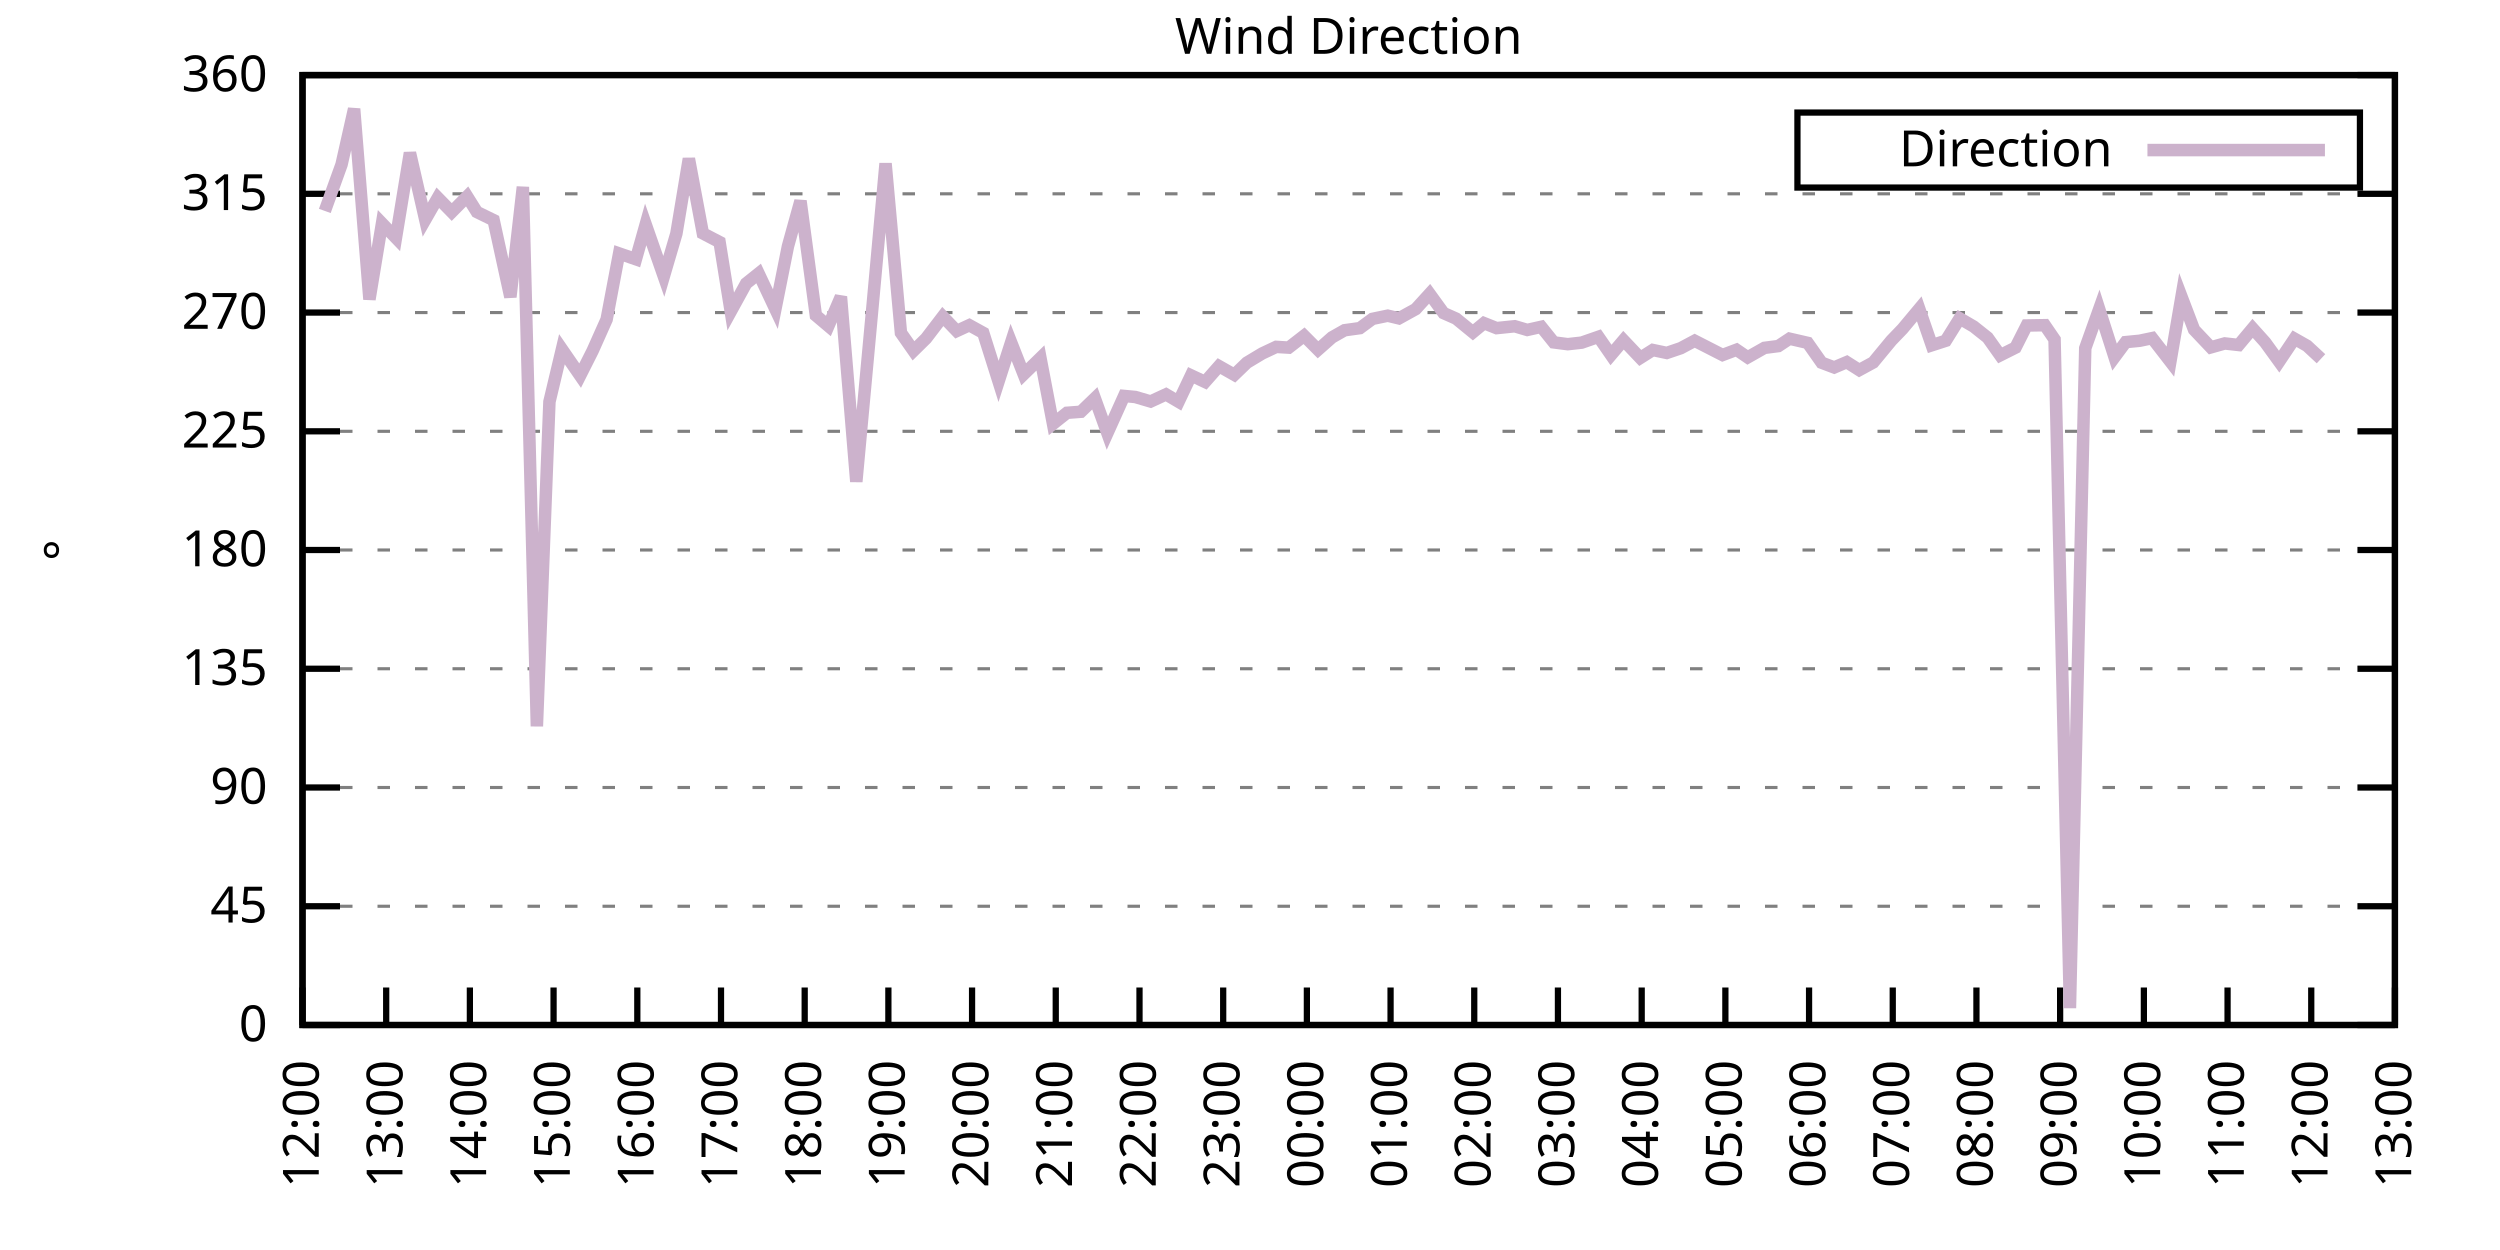
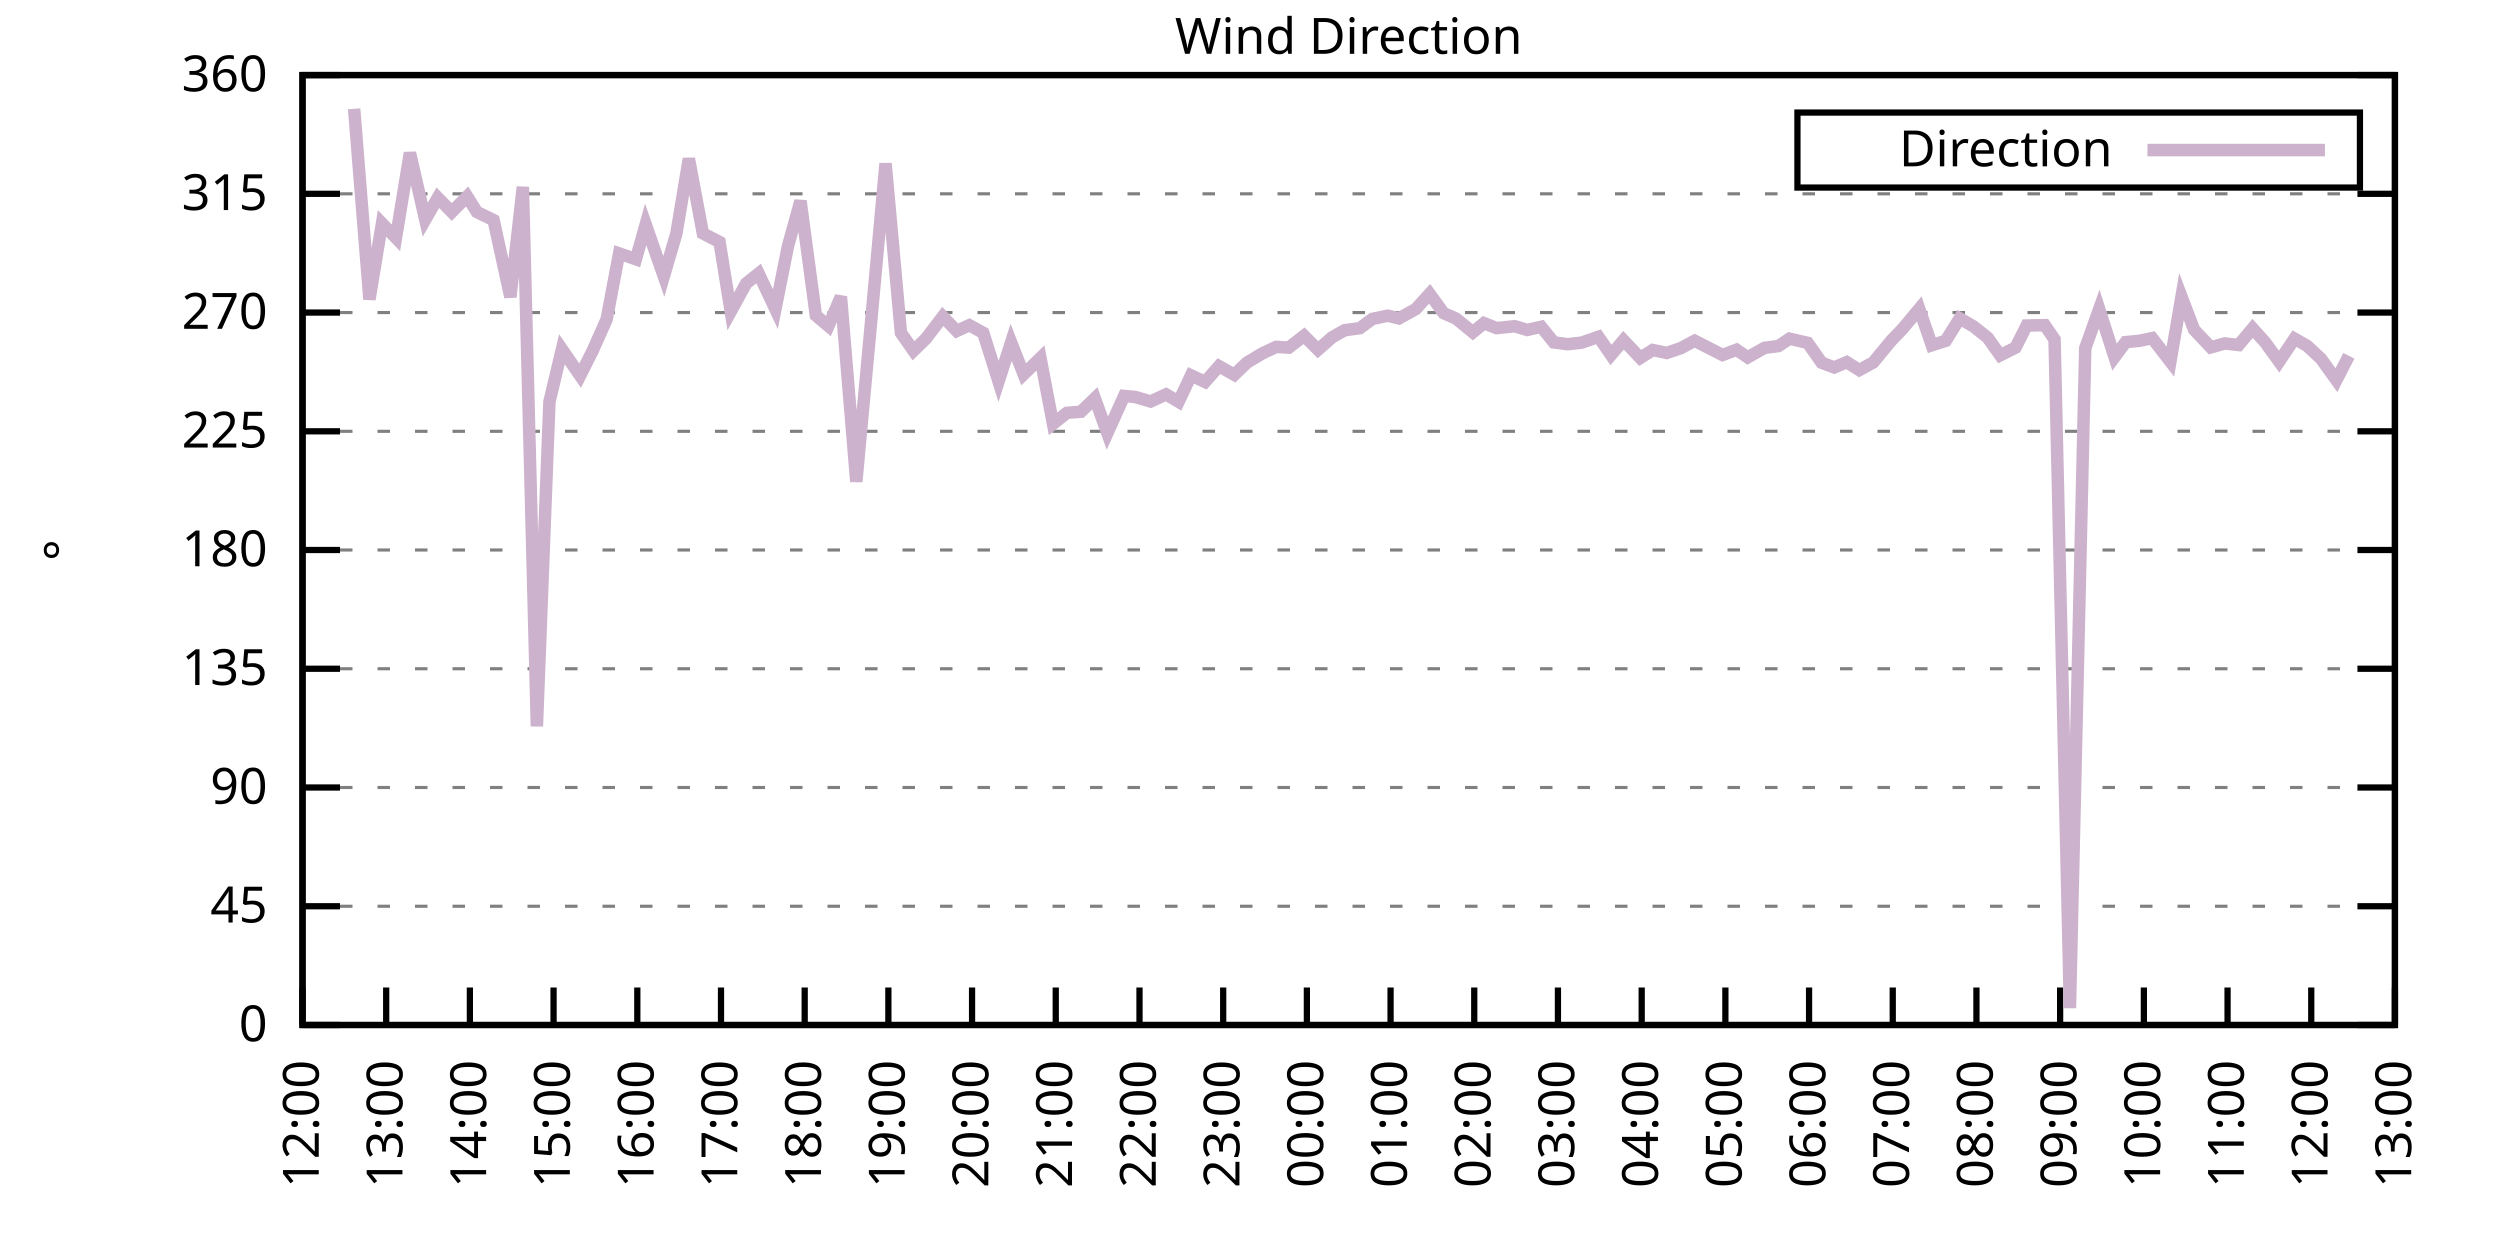
<svg xmlns="http://www.w3.org/2000/svg" xmlns:xlink="http://www.w3.org/1999/xlink" width="400" height="200" viewBox="0 0 400 200">
  <g id="gnuplot_canvas">
    <rect x="0" y="0" width="400" height="200" fill="none" />
    <defs>
      <circle id="gpDot" r="0.5" stroke-width="0.5" stroke="currentColor" />
      <path id="gpPt0" stroke-width="0.333" stroke="currentColor" d="M-1,0 h2 M0,-1 v2" />
      <path id="gpPt1" stroke-width="0.333" stroke="currentColor" d="M-1,-1 L1,1 M1,-1 L-1,1" />
      <path id="gpPt2" stroke-width="0.333" stroke="currentColor" d="M-1,0 L1,0 M0,-1 L0,1 M-1,-1 L1,1 M-1,1 L1,-1" />
      <rect id="gpPt3" stroke-width="0.333" stroke="currentColor" x="-1" y="-1" width="2" height="2" />
      <rect id="gpPt4" stroke-width="0.333" stroke="currentColor" fill="currentColor" x="-1" y="-1" width="2" height="2" />
      <circle id="gpPt5" stroke-width="0.333" stroke="currentColor" cx="0" cy="0" r="1" />
      <use xlink:href="#gpPt5" id="gpPt6" fill="currentColor" stroke="none" />
      <path id="gpPt7" stroke-width="0.333" stroke="currentColor" d="M0,-1.33 L-1.33,0.67 L1.33,0.67 z" />
      <use xlink:href="#gpPt7" id="gpPt8" fill="currentColor" stroke="none" />
      <use xlink:href="#gpPt7" id="gpPt9" stroke="currentColor" transform="rotate(180)" />
      <use xlink:href="#gpPt9" id="gpPt10" fill="currentColor" stroke="none" />
      <use xlink:href="#gpPt3" id="gpPt11" stroke="currentColor" transform="rotate(45)" />
      <use xlink:href="#gpPt11" id="gpPt12" fill="currentColor" stroke="none" />
      <path id="gpPt13" stroke-width="0.333" stroke="currentColor" d="M0,1.330 L1.265,0.411 L0.782,-1.067 L-0.782,-1.076 L-1.265,0.411 z" />
      <use xlink:href="#gpPt13" id="gpPt14" fill="currentColor" stroke="none" />
      <filter id="textbox" filterUnits="objectBoundingBox" x="0" y="0" height="1" width="1">
        <feFlood flood-color="white" flood-opacity="1" result="bgnd" />
        <feComposite in="SourceGraphic" in2="bgnd" operator="atop" />
      </filter>
      <filter id="greybox" filterUnits="objectBoundingBox" x="0" y="0" height="1" width="1">
        <feFlood flood-color="lightgrey" flood-opacity="1" result="grey" />
        <feComposite in="SourceGraphic" in2="grey" operator="atop" />
      </filter>
    </defs>
    <g fill="none" color="white" stroke="currentColor" stroke-width="1.00" stroke-linecap="butt" stroke-linejoin="miter">
</g>
    <g fill="none" color="black" stroke="currentColor" stroke-width="1.00" stroke-linecap="butt" stroke-linejoin="miter">
      <g stroke="none" shape-rendering="crispEdges">
        <polygon fill="rgb(255, 255, 255)" points="48.40,164.00 383.18,164.00 383.18,12.02 48.40,12.02 " />
      </g>
    </g>
    <g fill="none" color="black" stroke="currentColor" stroke-width="1.00" stroke-linecap="butt" stroke-linejoin="miter">
</g>
    <g fill="none" color="black" stroke="black" stroke-width="0.50" stroke-linecap="butt" stroke-linejoin="miter">
</g>
    <g fill="none" color="gray" stroke="currentColor" stroke-width="0.50" stroke-linecap="butt" stroke-linejoin="miter">
      <path stroke="gray" stroke-dasharray="2,4" class="gridline" d="M48.40,164.00 L383.19,164.00  " />
    </g>
    <g fill="none" color="gray" stroke="gray" stroke-width="1.00" stroke-linecap="butt" stroke-linejoin="miter">
</g>
    <g fill="none" color="black" stroke="currentColor" stroke-width="1.00" stroke-linecap="butt" stroke-linejoin="miter">
      <path stroke="black" d="M48.40,164.00 L54.40,164.00 M383.19,164.00 L377.19,164.00  " />
      <g transform="translate(42.80,166.60)" stroke="none" fill="black" font-family="Sans" font-size="8.00" text-anchor="end">
        <text>
          <tspan font-family="Sans"> 0</tspan>
        </text>
      </g>
    </g>
    <g fill="none" color="black" stroke="currentColor" stroke-width="1.00" stroke-linecap="butt" stroke-linejoin="miter">
</g>
    <g fill="none" color="black" stroke="black" stroke-width="0.50" stroke-linecap="butt" stroke-linejoin="miter">
</g>
    <g fill="none" color="gray" stroke="currentColor" stroke-width="0.50" stroke-linecap="butt" stroke-linejoin="miter">
      <path stroke="gray" stroke-dasharray="2,4" class="gridline" d="M48.40,145.00 L383.19,145.00  " />
    </g>
    <g fill="none" color="gray" stroke="gray" stroke-width="1.00" stroke-linecap="butt" stroke-linejoin="miter">
</g>
    <g fill="none" color="black" stroke="currentColor" stroke-width="1.00" stroke-linecap="butt" stroke-linejoin="miter">
      <path stroke="black" d="M48.40,145.00 L54.40,145.00 M383.19,145.00 L377.19,145.00  " />
      <g transform="translate(42.80,147.60)" stroke="none" fill="black" font-family="Sans" font-size="8.00" text-anchor="end">
        <text>
          <tspan font-family="Sans"> 45</tspan>
        </text>
      </g>
    </g>
    <g fill="none" color="black" stroke="currentColor" stroke-width="1.00" stroke-linecap="butt" stroke-linejoin="miter">
</g>
    <g fill="none" color="black" stroke="black" stroke-width="0.50" stroke-linecap="butt" stroke-linejoin="miter">
</g>
    <g fill="none" color="gray" stroke="currentColor" stroke-width="0.50" stroke-linecap="butt" stroke-linejoin="miter">
      <path stroke="gray" stroke-dasharray="2,4" class="gridline" d="M48.40,126.00 L383.19,126.00  " />
    </g>
    <g fill="none" color="gray" stroke="gray" stroke-width="1.00" stroke-linecap="butt" stroke-linejoin="miter">
</g>
    <g fill="none" color="black" stroke="currentColor" stroke-width="1.00" stroke-linecap="butt" stroke-linejoin="miter">
      <path stroke="black" d="M48.40,126.00 L54.40,126.00 M383.19,126.00 L377.19,126.00  " />
      <g transform="translate(42.80,128.60)" stroke="none" fill="black" font-family="Sans" font-size="8.00" text-anchor="end">
        <text>
          <tspan font-family="Sans"> 90</tspan>
        </text>
      </g>
    </g>
    <g fill="none" color="black" stroke="currentColor" stroke-width="1.00" stroke-linecap="butt" stroke-linejoin="miter">
</g>
    <g fill="none" color="black" stroke="black" stroke-width="0.50" stroke-linecap="butt" stroke-linejoin="miter">
</g>
    <g fill="none" color="gray" stroke="currentColor" stroke-width="0.50" stroke-linecap="butt" stroke-linejoin="miter">
      <path stroke="gray" stroke-dasharray="2,4" class="gridline" d="M48.40,107.00 L383.19,107.00  " />
    </g>
    <g fill="none" color="gray" stroke="gray" stroke-width="1.00" stroke-linecap="butt" stroke-linejoin="miter">
</g>
    <g fill="none" color="black" stroke="currentColor" stroke-width="1.00" stroke-linecap="butt" stroke-linejoin="miter">
      <path stroke="black" d="M48.40,107.00 L54.40,107.00 M383.19,107.00 L377.19,107.00  " />
      <g transform="translate(42.80,109.60)" stroke="none" fill="black" font-family="Sans" font-size="8.00" text-anchor="end">
        <text>
          <tspan font-family="Sans"> 135</tspan>
        </text>
      </g>
    </g>
    <g fill="none" color="black" stroke="currentColor" stroke-width="1.00" stroke-linecap="butt" stroke-linejoin="miter">
</g>
    <g fill="none" color="black" stroke="black" stroke-width="0.50" stroke-linecap="butt" stroke-linejoin="miter">
</g>
    <g fill="none" color="gray" stroke="currentColor" stroke-width="0.50" stroke-linecap="butt" stroke-linejoin="miter">
      <path stroke="gray" stroke-dasharray="2,4" class="gridline" d="M48.40,88.00 L383.19,88.00  " />
    </g>
    <g fill="none" color="gray" stroke="gray" stroke-width="1.00" stroke-linecap="butt" stroke-linejoin="miter">
</g>
    <g fill="none" color="black" stroke="currentColor" stroke-width="1.00" stroke-linecap="butt" stroke-linejoin="miter">
      <path stroke="black" d="M48.40,88.00 L54.40,88.00 M383.19,88.00 L377.19,88.00  " />
      <g transform="translate(42.80,90.60)" stroke="none" fill="black" font-family="Sans" font-size="8.00" text-anchor="end">
        <text>
          <tspan font-family="Sans"> 180</tspan>
        </text>
      </g>
    </g>
    <g fill="none" color="black" stroke="currentColor" stroke-width="1.00" stroke-linecap="butt" stroke-linejoin="miter">
</g>
    <g fill="none" color="black" stroke="black" stroke-width="0.50" stroke-linecap="butt" stroke-linejoin="miter">
</g>
    <g fill="none" color="gray" stroke="currentColor" stroke-width="0.50" stroke-linecap="butt" stroke-linejoin="miter">
      <path stroke="gray" stroke-dasharray="2,4" class="gridline" d="M48.40,69.01 L383.19,69.01  " />
    </g>
    <g fill="none" color="gray" stroke="gray" stroke-width="1.00" stroke-linecap="butt" stroke-linejoin="miter">
</g>
    <g fill="none" color="black" stroke="currentColor" stroke-width="1.00" stroke-linecap="butt" stroke-linejoin="miter">
      <path stroke="black" d="M48.40,69.01 L54.40,69.01 M383.19,69.01 L377.19,69.01  " />
      <g transform="translate(42.80,71.61)" stroke="none" fill="black" font-family="Sans" font-size="8.00" text-anchor="end">
        <text>
          <tspan font-family="Sans"> 225</tspan>
        </text>
      </g>
    </g>
    <g fill="none" color="black" stroke="currentColor" stroke-width="1.00" stroke-linecap="butt" stroke-linejoin="miter">
</g>
    <g fill="none" color="black" stroke="black" stroke-width="0.50" stroke-linecap="butt" stroke-linejoin="miter">
</g>
    <g fill="none" color="gray" stroke="currentColor" stroke-width="0.50" stroke-linecap="butt" stroke-linejoin="miter">
      <path stroke="gray" stroke-dasharray="2,4" class="gridline" d="M48.40,50.01 L383.19,50.01  " />
    </g>
    <g fill="none" color="gray" stroke="gray" stroke-width="1.00" stroke-linecap="butt" stroke-linejoin="miter">
</g>
    <g fill="none" color="black" stroke="currentColor" stroke-width="1.00" stroke-linecap="butt" stroke-linejoin="miter">
      <path stroke="black" d="M48.40,50.01 L54.40,50.01 M383.19,50.01 L377.19,50.01  " />
      <g transform="translate(42.80,52.61)" stroke="none" fill="black" font-family="Sans" font-size="8.00" text-anchor="end">
        <text>
          <tspan font-family="Sans"> 270</tspan>
        </text>
      </g>
    </g>
    <g fill="none" color="black" stroke="currentColor" stroke-width="1.00" stroke-linecap="butt" stroke-linejoin="miter">
</g>
    <g fill="none" color="black" stroke="black" stroke-width="0.50" stroke-linecap="butt" stroke-linejoin="miter">
</g>
    <g fill="none" color="gray" stroke="currentColor" stroke-width="0.50" stroke-linecap="butt" stroke-linejoin="miter">
      <path stroke="gray" stroke-dasharray="2,4" class="gridline" d="M48.40,31.01 L383.19,31.01  " />
    </g>
    <g fill="none" color="gray" stroke="gray" stroke-width="1.00" stroke-linecap="butt" stroke-linejoin="miter">
</g>
    <g fill="none" color="black" stroke="currentColor" stroke-width="1.00" stroke-linecap="butt" stroke-linejoin="miter">
      <path stroke="black" d="M48.40,31.01 L54.40,31.01 M383.19,31.01 L377.19,31.01  " />
      <g transform="translate(42.80,33.61)" stroke="none" fill="black" font-family="Sans" font-size="8.00" text-anchor="end">
        <text>
          <tspan font-family="Sans"> 315</tspan>
        </text>
      </g>
    </g>
    <g fill="none" color="black" stroke="currentColor" stroke-width="1.00" stroke-linecap="butt" stroke-linejoin="miter">
</g>
    <g fill="none" color="black" stroke="black" stroke-width="0.50" stroke-linecap="butt" stroke-linejoin="miter">
</g>
    <g fill="none" color="gray" stroke="currentColor" stroke-width="0.50" stroke-linecap="butt" stroke-linejoin="miter">
      <path stroke="gray" stroke-dasharray="2,4" class="gridline" d="M48.40,12.01 L383.19,12.01  " />
    </g>
    <g fill="none" color="gray" stroke="gray" stroke-width="1.00" stroke-linecap="butt" stroke-linejoin="miter">
</g>
    <g fill="none" color="black" stroke="currentColor" stroke-width="1.00" stroke-linecap="butt" stroke-linejoin="miter">
      <path stroke="black" d="M48.40,12.01 L54.40,12.01 M383.19,12.01 L377.19,12.01  " />
      <g transform="translate(42.80,14.61)" stroke="none" fill="black" font-family="Sans" font-size="8.00" text-anchor="end">
        <text>
          <tspan font-family="Sans"> 360</tspan>
        </text>
      </g>
    </g>
    <g fill="none" color="black" stroke="currentColor" stroke-width="1.00" stroke-linecap="butt" stroke-linejoin="miter">
      <path stroke="black" d="M48.40,164.00 L48.40,158.00  " />
      <g transform="translate(51.00,169.60) rotate(270.00)" stroke="none" fill="black" font-family="Sans" font-size="8.00" text-anchor="end">
        <text>
          <tspan font-family="Sans">12:00</tspan>
        </text>
      </g>
    </g>
    <g fill="none" color="black" stroke="currentColor" stroke-width="1.00" stroke-linecap="butt" stroke-linejoin="miter">
      <path stroke="black" d="M61.79,164.00 L61.79,158.00  " />
      <g transform="translate(64.39,169.60) rotate(270.00)" stroke="none" fill="black" font-family="Sans" font-size="8.00" text-anchor="end">
        <text>
          <tspan font-family="Sans">13:00</tspan>
        </text>
      </g>
    </g>
    <g fill="none" color="black" stroke="currentColor" stroke-width="1.00" stroke-linecap="butt" stroke-linejoin="miter">
      <path stroke="black" d="M75.18,164.00 L75.18,158.00  " />
      <g transform="translate(77.78,169.60) rotate(270.00)" stroke="none" fill="black" font-family="Sans" font-size="8.00" text-anchor="end">
        <text>
          <tspan font-family="Sans">14:00</tspan>
        </text>
      </g>
    </g>
    <g fill="none" color="black" stroke="currentColor" stroke-width="1.00" stroke-linecap="butt" stroke-linejoin="miter">
      <path stroke="black" d="M88.57,164.00 L88.57,158.00  " />
      <g transform="translate(91.17,169.60) rotate(270.00)" stroke="none" fill="black" font-family="Sans" font-size="8.00" text-anchor="end">
        <text>
          <tspan font-family="Sans">15:00</tspan>
        </text>
      </g>
    </g>
    <g fill="none" color="black" stroke="currentColor" stroke-width="1.00" stroke-linecap="butt" stroke-linejoin="miter">
      <path stroke="black" d="M101.97,164.00 L101.97,158.00  " />
      <g transform="translate(104.57,169.60) rotate(270.00)" stroke="none" fill="black" font-family="Sans" font-size="8.00" text-anchor="end">
        <text>
          <tspan font-family="Sans">16:00</tspan>
        </text>
      </g>
    </g>
    <g fill="none" color="black" stroke="currentColor" stroke-width="1.00" stroke-linecap="butt" stroke-linejoin="miter">
      <path stroke="black" d="M115.36,164.00 L115.36,158.00  " />
      <g transform="translate(117.96,169.60) rotate(270.00)" stroke="none" fill="black" font-family="Sans" font-size="8.00" text-anchor="end">
        <text>
          <tspan font-family="Sans">17:00</tspan>
        </text>
      </g>
    </g>
    <g fill="none" color="black" stroke="currentColor" stroke-width="1.00" stroke-linecap="butt" stroke-linejoin="miter">
      <path stroke="black" d="M128.75,164.00 L128.75,158.00  " />
      <g transform="translate(131.35,169.60) rotate(270.00)" stroke="none" fill="black" font-family="Sans" font-size="8.00" text-anchor="end">
        <text>
          <tspan font-family="Sans">18:00</tspan>
        </text>
      </g>
    </g>
    <g fill="none" color="black" stroke="currentColor" stroke-width="1.00" stroke-linecap="butt" stroke-linejoin="miter">
      <path stroke="black" d="M142.14,164.00 L142.14,158.00  " />
      <g transform="translate(144.74,169.60) rotate(270.00)" stroke="none" fill="black" font-family="Sans" font-size="8.00" text-anchor="end">
        <text>
          <tspan font-family="Sans">19:00</tspan>
        </text>
      </g>
    </g>
    <g fill="none" color="black" stroke="currentColor" stroke-width="1.00" stroke-linecap="butt" stroke-linejoin="miter">
      <path stroke="black" d="M155.53,164.00 L155.53,158.00  " />
      <g transform="translate(158.13,169.60) rotate(270.00)" stroke="none" fill="black" font-family="Sans" font-size="8.00" text-anchor="end">
        <text>
          <tspan font-family="Sans">20:00</tspan>
        </text>
      </g>
    </g>
    <g fill="none" color="black" stroke="currentColor" stroke-width="1.00" stroke-linecap="butt" stroke-linejoin="miter">
      <path stroke="black" d="M168.92,164.00 L168.92,158.00  " />
      <g transform="translate(171.52,169.60) rotate(270.00)" stroke="none" fill="black" font-family="Sans" font-size="8.00" text-anchor="end">
        <text>
          <tspan font-family="Sans">21:00</tspan>
        </text>
      </g>
    </g>
    <g fill="none" color="black" stroke="currentColor" stroke-width="1.00" stroke-linecap="butt" stroke-linejoin="miter">
      <path stroke="black" d="M182.32,164.00 L182.32,158.00  " />
      <g transform="translate(184.92,169.60) rotate(270.00)" stroke="none" fill="black" font-family="Sans" font-size="8.00" text-anchor="end">
        <text>
          <tspan font-family="Sans">22:00</tspan>
        </text>
      </g>
    </g>
    <g fill="none" color="black" stroke="currentColor" stroke-width="1.00" stroke-linecap="butt" stroke-linejoin="miter">
      <path stroke="black" d="M195.71,164.00 L195.71,158.00  " />
      <g transform="translate(198.31,169.60) rotate(270.00)" stroke="none" fill="black" font-family="Sans" font-size="8.00" text-anchor="end">
        <text>
          <tspan font-family="Sans">23:00</tspan>
        </text>
      </g>
    </g>
    <g fill="none" color="black" stroke="currentColor" stroke-width="1.00" stroke-linecap="butt" stroke-linejoin="miter">
      <path stroke="black" d="M209.10,164.00 L209.10,158.00  " />
      <g transform="translate(211.70,169.60) rotate(270.00)" stroke="none" fill="black" font-family="Sans" font-size="8.00" text-anchor="end">
        <text>
          <tspan font-family="Sans">00:00</tspan>
        </text>
      </g>
    </g>
    <g fill="none" color="black" stroke="currentColor" stroke-width="1.00" stroke-linecap="butt" stroke-linejoin="miter">
      <path stroke="black" d="M222.49,164.00 L222.49,158.00  " />
      <g transform="translate(225.09,169.60) rotate(270.00)" stroke="none" fill="black" font-family="Sans" font-size="8.00" text-anchor="end">
        <text>
          <tspan font-family="Sans">01:00</tspan>
        </text>
      </g>
    </g>
    <g fill="none" color="black" stroke="currentColor" stroke-width="1.00" stroke-linecap="butt" stroke-linejoin="miter">
      <path stroke="black" d="M235.88,164.00 L235.88,158.00  " />
      <g transform="translate(238.48,169.60) rotate(270.00)" stroke="none" fill="black" font-family="Sans" font-size="8.00" text-anchor="end">
        <text>
          <tspan font-family="Sans">02:00</tspan>
        </text>
      </g>
    </g>
    <g fill="none" color="black" stroke="currentColor" stroke-width="1.00" stroke-linecap="butt" stroke-linejoin="miter">
      <path stroke="black" d="M249.27,164.00 L249.27,158.00  " />
      <g transform="translate(251.87,169.60) rotate(270.00)" stroke="none" fill="black" font-family="Sans" font-size="8.00" text-anchor="end">
        <text>
          <tspan font-family="Sans">03:00</tspan>
        </text>
      </g>
    </g>
    <g fill="none" color="black" stroke="currentColor" stroke-width="1.00" stroke-linecap="butt" stroke-linejoin="miter">
      <path stroke="black" d="M262.67,164.00 L262.67,158.00  " />
      <g transform="translate(265.27,169.60) rotate(270.00)" stroke="none" fill="black" font-family="Sans" font-size="8.00" text-anchor="end">
        <text>
          <tspan font-family="Sans">04:00</tspan>
        </text>
      </g>
    </g>
    <g fill="none" color="black" stroke="currentColor" stroke-width="1.00" stroke-linecap="butt" stroke-linejoin="miter">
      <path stroke="black" d="M276.06,164.00 L276.06,158.00  " />
      <g transform="translate(278.66,169.60) rotate(270.00)" stroke="none" fill="black" font-family="Sans" font-size="8.00" text-anchor="end">
        <text>
          <tspan font-family="Sans">05:00</tspan>
        </text>
      </g>
    </g>
    <g fill="none" color="black" stroke="currentColor" stroke-width="1.00" stroke-linecap="butt" stroke-linejoin="miter">
      <path stroke="black" d="M289.45,164.00 L289.45,158.00  " />
      <g transform="translate(292.05,169.60) rotate(270.00)" stroke="none" fill="black" font-family="Sans" font-size="8.00" text-anchor="end">
        <text>
          <tspan font-family="Sans">06:00</tspan>
        </text>
      </g>
    </g>
    <g fill="none" color="black" stroke="currentColor" stroke-width="1.00" stroke-linecap="butt" stroke-linejoin="miter">
      <path stroke="black" d="M302.84,164.00 L302.84,158.00  " />
      <g transform="translate(305.44,169.60) rotate(270.00)" stroke="none" fill="black" font-family="Sans" font-size="8.00" text-anchor="end">
        <text>
          <tspan font-family="Sans">07:00</tspan>
        </text>
      </g>
    </g>
    <g fill="none" color="black" stroke="currentColor" stroke-width="1.00" stroke-linecap="butt" stroke-linejoin="miter">
      <path stroke="black" d="M316.23,164.00 L316.23,158.00  " />
      <g transform="translate(318.83,169.60) rotate(270.00)" stroke="none" fill="black" font-family="Sans" font-size="8.00" text-anchor="end">
        <text>
          <tspan font-family="Sans">08:00</tspan>
        </text>
      </g>
    </g>
    <g fill="none" color="black" stroke="currentColor" stroke-width="1.00" stroke-linecap="butt" stroke-linejoin="miter">
      <path stroke="black" d="M329.62,164.00 L329.62,158.00  " />
      <g transform="translate(332.22,169.60) rotate(270.00)" stroke="none" fill="black" font-family="Sans" font-size="8.00" text-anchor="end">
        <text>
          <tspan font-family="Sans">09:00</tspan>
        </text>
      </g>
    </g>
    <g fill="none" color="black" stroke="currentColor" stroke-width="1.00" stroke-linecap="butt" stroke-linejoin="miter">
      <path stroke="black" d="M343.02,164.00 L343.02,158.00  " />
      <g transform="translate(345.62,169.60) rotate(270.00)" stroke="none" fill="black" font-family="Sans" font-size="8.00" text-anchor="end">
        <text>
          <tspan font-family="Sans">10:00</tspan>
        </text>
      </g>
    </g>
    <g fill="none" color="black" stroke="currentColor" stroke-width="1.00" stroke-linecap="butt" stroke-linejoin="miter">
      <path stroke="black" d="M356.41,164.00 L356.41,158.00  " />
      <g transform="translate(359.01,169.60) rotate(270.00)" stroke="none" fill="black" font-family="Sans" font-size="8.00" text-anchor="end">
        <text>
          <tspan font-family="Sans">11:00</tspan>
        </text>
      </g>
    </g>
    <g fill="none" color="black" stroke="currentColor" stroke-width="1.00" stroke-linecap="butt" stroke-linejoin="miter">
      <path stroke="black" d="M369.80,164.00 L369.80,158.00  " />
      <g transform="translate(372.40,169.60) rotate(270.00)" stroke="none" fill="black" font-family="Sans" font-size="8.00" text-anchor="end">
        <text>
          <tspan font-family="Sans">12:00</tspan>
        </text>
      </g>
    </g>
    <g fill="none" color="black" stroke="currentColor" stroke-width="1.00" stroke-linecap="butt" stroke-linejoin="miter">
      <path stroke="black" d="M383.19,164.00 L383.19,158.00  " />
      <g transform="translate(385.79,169.60) rotate(270.00)" stroke="none" fill="black" font-family="Sans" font-size="8.00" text-anchor="end">
        <text>
          <tspan font-family="Sans">13:00</tspan>
        </text>
      </g>
    </g>
    <g fill="none" color="black" stroke="currentColor" stroke-width="1.00" stroke-linecap="butt" stroke-linejoin="miter">
</g>
    <g fill="none" color="black" stroke="currentColor" stroke-width="1.00" stroke-linecap="butt" stroke-linejoin="miter">
      <path stroke="black" d="M48.40,12.01 L48.40,164.00 L383.19,164.00 L383.19,12.01 L48.40,12.01 Z  " />
    </g>
    <g fill="none" color="black" stroke="currentColor" stroke-width="1.00" stroke-linecap="butt" stroke-linejoin="miter">
</g>
    <g fill="none" color="black" stroke="currentColor" stroke-width="1.00" stroke-linecap="butt" stroke-linejoin="miter">
      <path stroke="black" d="M287.59,30.01 L287.59,18.01 L377.59,18.01 L377.59,30.01 L287.59,30.01 Z  " />
    </g>
    <g id="Wind_direction_plot_1">
      <g fill="none" color="white" stroke="black" stroke-width="2.00" stroke-linecap="butt" stroke-linejoin="miter">
</g>
      <g fill="none" color="black" stroke="currentColor" stroke-width="2.00" stroke-linecap="butt" stroke-linejoin="miter">
        <g transform="translate(337.99,26.61)" stroke="none" fill="black" font-family="Sans" font-size="8.00" text-anchor="end">
          <text>
            <tspan font-family="Sans">Direction</tspan>
          </text>
        </g>
      </g>
      <g fill="none" color="black" stroke="currentColor" stroke-width="2.00" stroke-linecap="butt" stroke-linejoin="miter">
-         <path stroke="rgb(204, 178, 204)" d="M343.59,24.01 L371.99,24.01 M51.97,33.75 L54.65,26.32 L56.66,17.41 L59.11,47.90 L61.12,35.74 L63.35,38.06   L65.59,24.46 L68.04,35.15 L70.05,31.64 L72.28,33.92 L74.74,31.43 L76.30,33.92 L78.98,35.23 L81.66,47.52   L83.66,29.91 L85.90,116.21 L87.91,64.28 L89.91,55.88 L92.82,60.10 L94.82,56.13 L97.06,51.11 L99.06,40.55   L101.74,41.48 L103.31,35.91 L106.21,44.22 L108.22,37.38 L110.22,25.39 L112.46,37.34 L115.13,38.73 L116.92,49.84   L119.38,45.36 L121.38,43.76 L124.06,49.46 L126.07,39.41 L128.08,32.15 L130.54,50.47 L132.54,52.16 L134.55,47.47   L137.01,77.07 L139.69,48.07 L141.69,26.15 L144.15,53.26 L146.16,56.13 L148.17,54.15 L150.85,50.64 L153.08,52.96   L155.09,52.03 L157.32,53.26 L159.77,61.03 L161.78,54.78 L163.79,59.89 L166.47,57.27 L168.48,67.82 L170.71,66.05   L172.94,65.88 L175.17,63.73 L177.18,69.30 L179.86,63.35 L181.65,63.52 L184.10,64.24 L186.56,63.10 L188.57,64.28   L190.57,60.06 L192.81,61.11 L195.04,58.58 L197.49,59.97 L199.50,58.03 L201.96,56.55 L204.19,55.50 L206.20,55.62   L208.65,53.72 L210.88,55.96 L213.12,53.98 L215.13,52.84 L217.58,52.50 L219.59,51.02 L222.04,50.51 L223.83,50.94   L226.51,49.46 L228.74,47.01 L230.97,50.09 L232.98,50.98 L235.66,53.17 L237.44,51.70 L239.45,52.50 L242.36,52.20   L244.36,52.79 L246.60,52.29 L248.60,54.78 L250.84,55.07 L253.07,54.82 L255.75,53.89 L257.76,56.80 L259.76,54.44   L262.44,57.27 L264.45,56.00 L266.68,56.47 L268.92,55.71 L271.15,54.52 L275.61,56.80 L277.84,55.96 L279.63,57.18   L282.31,55.66 L284.54,55.37 L286.32,54.19 L289.23,54.86 L291.46,58.03 L293.47,58.79 L295.48,57.94 L297.48,59.21   L299.72,57.99 L302.62,54.48 L304.40,52.63 L307.08,49.42 L309.09,55.24 L311.32,54.52 L313.55,50.94 L315.79,52.25   L318.02,54.02 L320.03,56.85 L322.48,55.62 L324.27,52.08 L327.17,52.03 L328.73,54.31 L331.19,161.30 L333.64,55.71   L335.87,49.46 L338.33,57.14 L340.11,54.74 L342.35,54.52 L344.35,54.10 L347.26,57.86 L349.04,47.47 L351.05,52.75   L353.73,55.58 L355.96,54.95 L358.19,55.20 L360.42,52.54 L362.43,54.78 L364.66,57.86 L367.12,54.19 L369.13,55.33   L371.36,57.40  " />
+         <path stroke="rgb(204, 178, 204)" d="M343.59,24.01 L371.99,24.01 M56.66,17.41 L59.11,47.90 L61.12,35.74 L63.35,38.06 L65.59,24.46 L68.04,35.15   L70.05,31.64 L72.28,33.92 L74.74,31.43 L76.30,33.92 L78.98,35.23 L81.66,47.52 L83.66,29.91 L85.90,116.21   L87.91,64.28 L89.91,55.88 L92.82,60.10 L94.82,56.13 L97.06,51.11 L99.06,40.55 L101.74,41.48 L103.31,35.91   L106.21,44.22 L108.22,37.38 L110.22,25.39 L112.46,37.34 L115.13,38.73 L116.92,49.84 L119.38,45.36 L121.38,43.76   L124.06,49.46 L126.07,39.41 L128.08,32.15 L130.54,50.47 L132.54,52.16 L134.55,47.47 L137.01,77.07 L139.69,48.07   L141.69,26.15 L144.15,53.26 L146.16,56.13 L148.17,54.15 L150.85,50.64 L153.08,52.96 L155.09,52.03 L157.32,53.26   L159.77,61.03 L161.78,54.78 L163.79,59.89 L166.47,57.27 L168.48,67.82 L170.71,66.05 L172.94,65.88 L175.17,63.73   L177.18,69.30 L179.86,63.35 L181.65,63.52 L184.10,64.24 L186.56,63.10 L188.57,64.28 L190.57,60.06 L192.81,61.11   L195.04,58.58 L197.49,59.97 L199.50,58.03 L201.96,56.55 L204.19,55.50 L206.20,55.62 L208.65,53.72 L210.88,55.96   L213.12,53.98 L215.13,52.84 L217.58,52.50 L219.59,51.02 L222.04,50.51 L223.83,50.94 L226.51,49.46 L228.74,47.01   L230.97,50.09 L232.98,50.98 L235.66,53.17 L237.44,51.70 L239.45,52.50 L242.36,52.20 L244.36,52.79 L246.60,52.29   L248.60,54.78 L250.84,55.07 L253.07,54.82 L255.75,53.89 L257.76,56.80 L259.76,54.44 L262.44,57.27 L264.45,56.00   L266.68,56.47 L268.92,55.71 L271.15,54.52 L275.61,56.80 L277.84,55.96 L279.63,57.18 L282.31,55.66 L284.54,55.37   L286.32,54.19 L289.23,54.86 L291.46,58.03 L293.47,58.79 L295.48,57.94 L297.48,59.21 L299.72,57.99 L302.62,54.48   L304.40,52.63 L307.08,49.42 L309.09,55.24 L311.32,54.52 L313.55,50.94 L315.79,52.25 L318.02,54.02 L320.03,56.85   L322.48,55.62 L324.27,52.08 L327.17,52.03 L328.73,54.31 L331.19,161.30 L333.64,55.71 L335.87,49.46 L338.33,57.14   L340.11,54.74 L342.35,54.52 L344.35,54.10 L347.26,57.86 L349.04,47.47 L351.05,52.75 L353.73,55.58 L355.96,54.95   L358.19,55.20 L360.42,52.54 L362.43,54.78 L364.66,57.86 L367.12,54.19 L369.13,55.33 L371.36,57.40 L373.82,60.82   L375.82,56.93  " />
      </g>
    </g>
    <g fill="none" color="black" stroke="currentColor" stroke-width="2.00" stroke-linecap="butt" stroke-linejoin="miter">
</g>
    <g fill="none" color="black" stroke="black" stroke-width="1.00" stroke-linecap="butt" stroke-linejoin="miter">
</g>
    <g fill="none" color="black" stroke="currentColor" stroke-width="1.00" stroke-linecap="butt" stroke-linejoin="miter">
      <path stroke="black" d="M48.40,12.01 L48.40,164.00 L383.19,164.00 L383.19,12.01 L48.40,12.01 Z  " />
      <g transform="translate(12.80,88.01) rotate(270.00)" stroke="none" fill="black" font-family="Sans" font-size="8.00" text-anchor="middle">
        <text>
          <tspan font-family="Sans">°</tspan>
        </text>
      </g>
    </g>
    <g fill="none" color="black" stroke="currentColor" stroke-width="1.00" stroke-linecap="butt" stroke-linejoin="miter">
</g>
    <g fill="none" color="black" stroke="currentColor" stroke-width="1.00" stroke-linecap="butt" stroke-linejoin="miter">
      <g transform="translate(215.79,8.61)" stroke="none" fill="black" font-family="Sans" font-size="8.00" text-anchor="middle">
        <text>
          <tspan font-family="Sans">Wind Direction</tspan>
        </text>
      </g>
    </g>
    <g fill="none" color="black" stroke="currentColor" stroke-width="1.00" stroke-linecap="butt" stroke-linejoin="miter">
</g>
  </g>
</svg>
